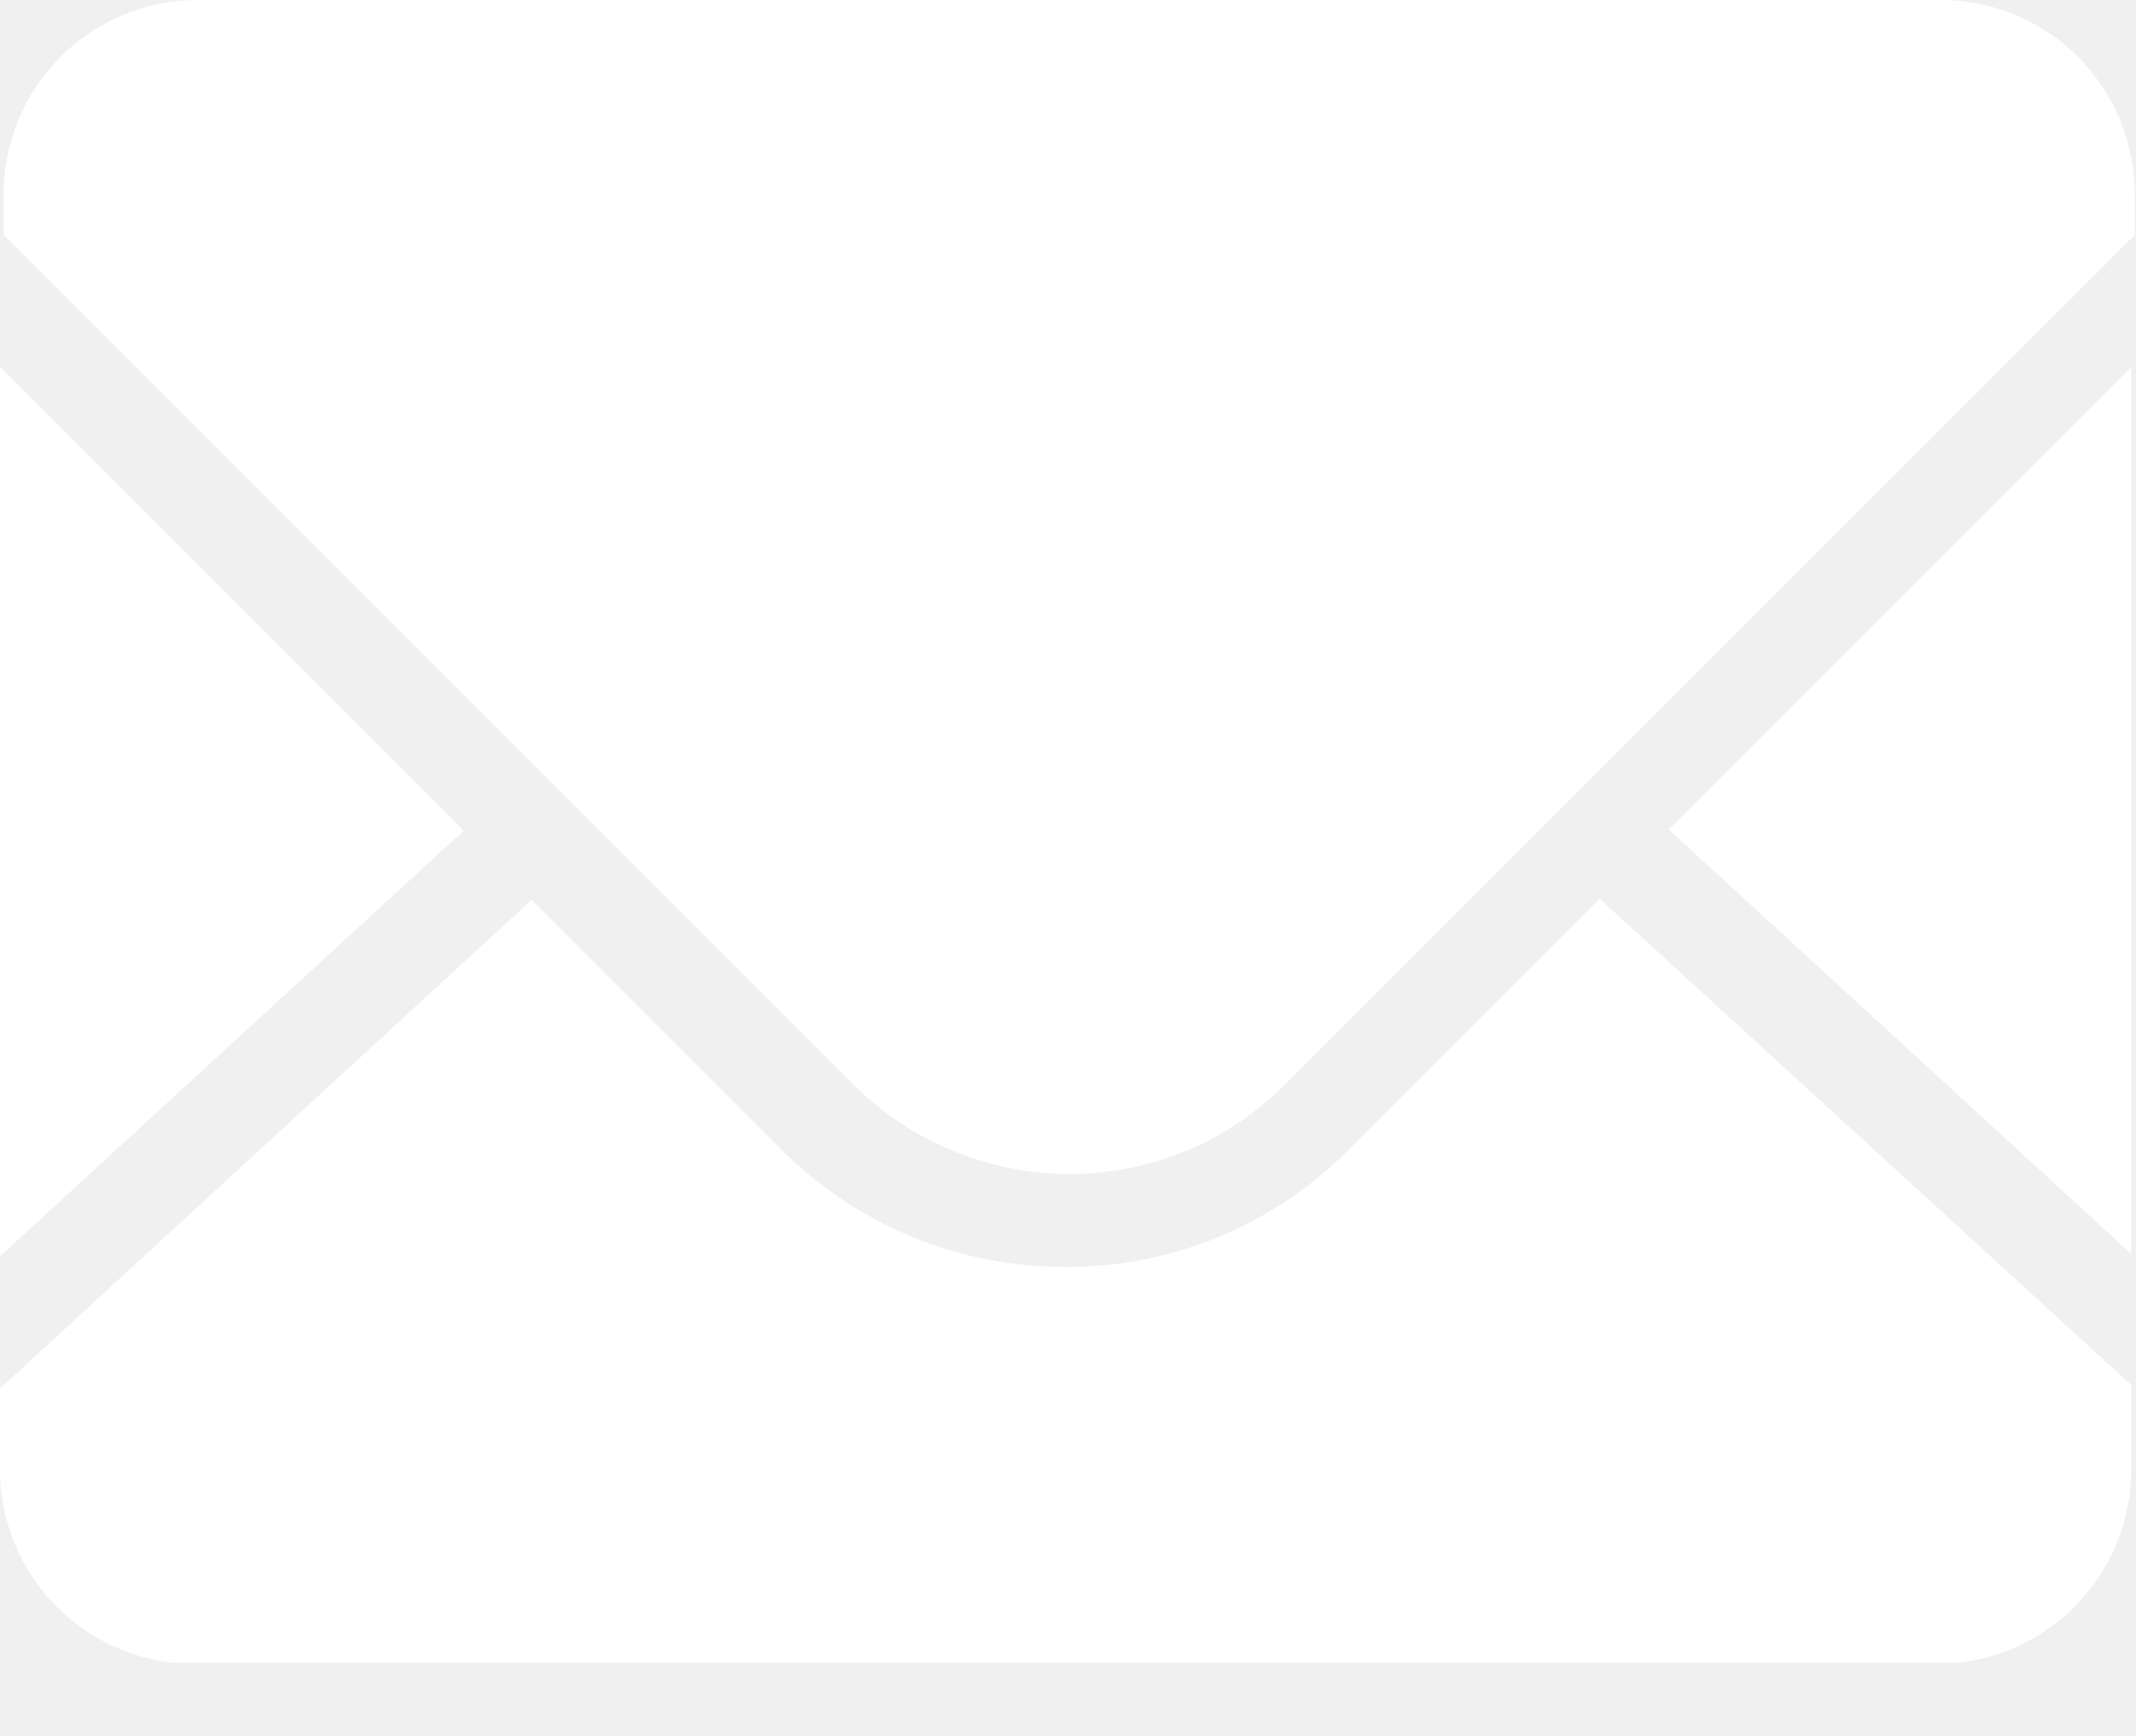
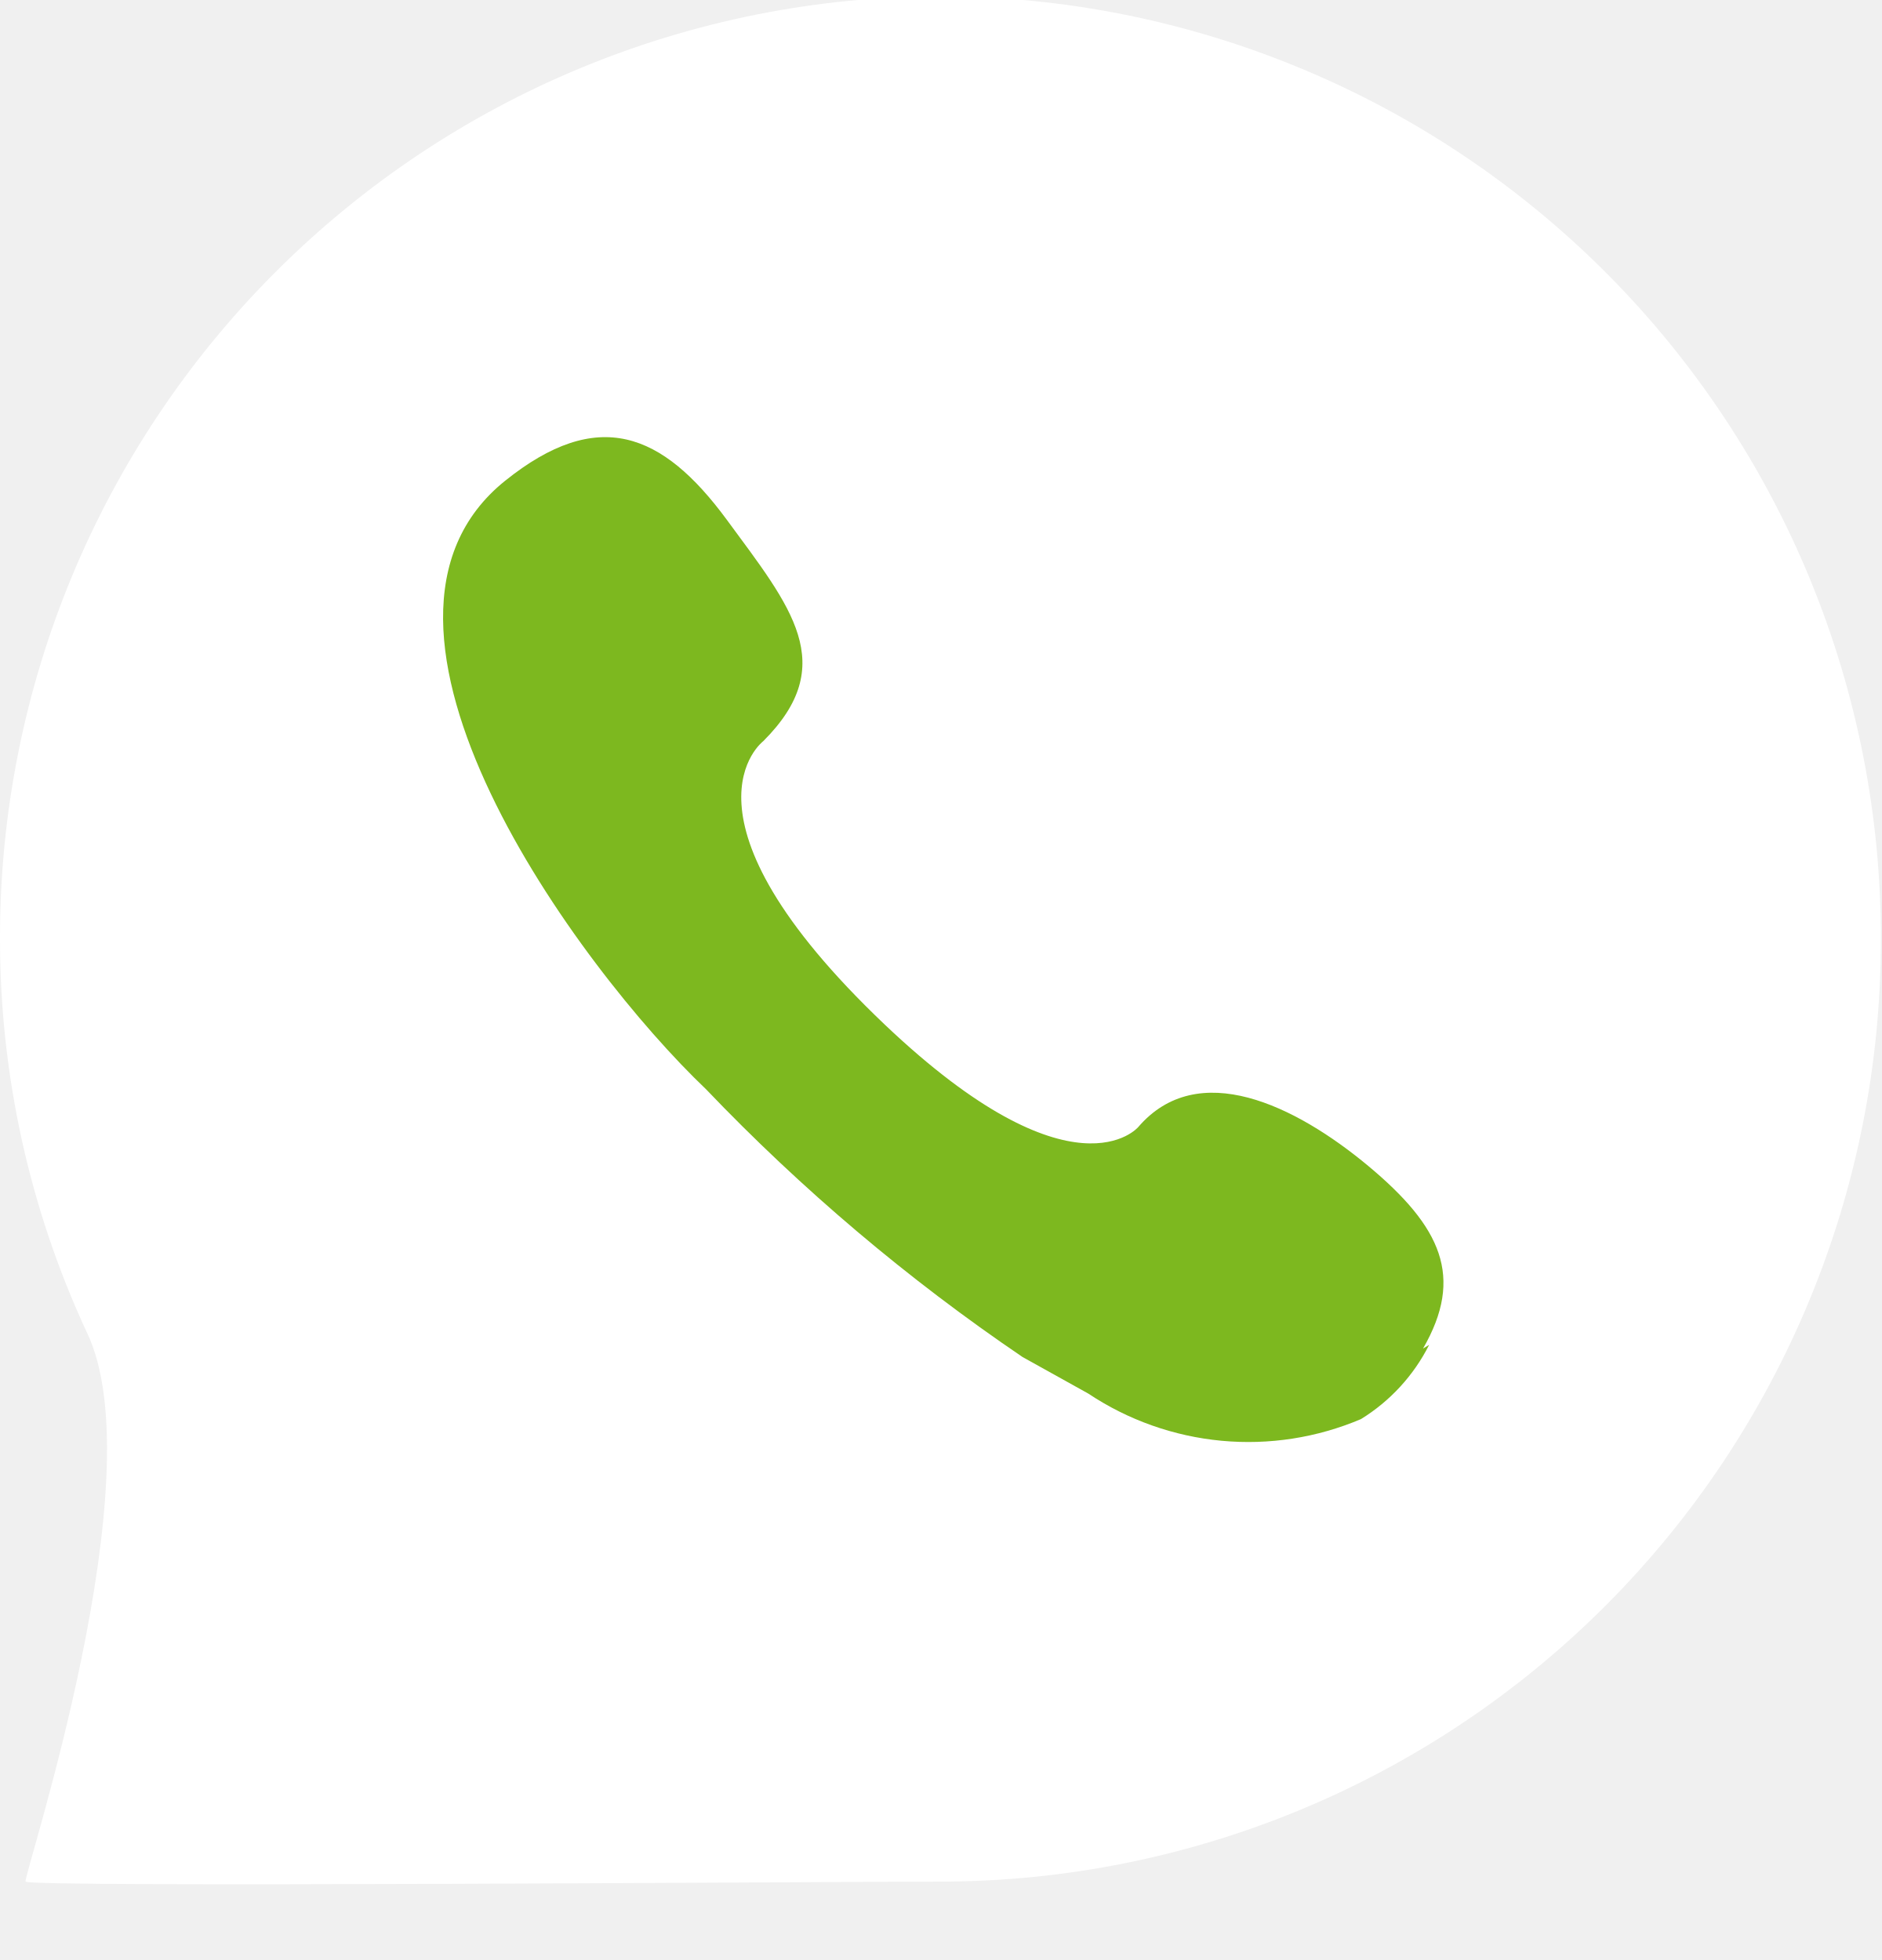
- <svg xmlns="http://www.w3.org/2000/svg" width="16" height="13" viewBox="0 0 16 13" fill="none">
-   <g clip-path="url(#clip0_1_4610)">
-     <path d="M15.964 9.393V2.75L12.5 6.214L15.964 9.393Z" fill="white" />
-     <path d="M10.116 8.598C9.838 8.883 9.506 9.108 9.14 9.262C8.773 9.415 8.38 9.493 7.982 9.491C7.584 9.492 7.189 9.414 6.821 9.261C6.453 9.107 6.119 8.882 5.839 8.598L3.982 6.741L2.58079e-10 10.402V11.009C-7.23461e-06 11.394 0.152 11.762 0.423 12.035C0.694 12.308 1.062 12.462 1.446 12.465H14.509C14.895 12.465 15.265 12.311 15.538 12.038C15.811 11.765 15.964 11.395 15.964 11.009V10.375L11.982 6.732L10.116 8.598Z" fill="white" />
-     <path d="M14.545 0H1.473C1.089 0.002 0.721 0.157 0.45 0.429C0.179 0.702 0.027 1.071 0.027 1.455V1.759L6.384 8.116C6.597 8.331 6.85 8.501 7.129 8.617C7.408 8.734 7.707 8.794 8.009 8.795C8.311 8.795 8.611 8.735 8.89 8.619C9.169 8.502 9.422 8.331 9.634 8.116L15.991 1.759V1.455C15.991 1.071 15.839 0.702 15.568 0.429C15.297 0.157 14.929 0.002 14.545 0Z" fill="white" />
-     <path d="M0 2.75V9.411L3.473 6.223L0 2.75Z" fill="white" />
+ <svg xmlns="http://www.w3.org/2000/svg" width="24" height="25" viewBox="0 0 24 25" fill="none">
+   <g clip-path="url(#clip0_1_29642)">
+     <path d="M23.985 12C23.985 15.18 22.722 18.23 20.475 20.48C18.228 22.73 15.18 23.996 12 24C10.618 24 0.357 24.077 0.326 24C0.295 23.922 2.003 18.815 1.102 16.983C0.372 15.407 -0.004 13.69 2.93388e-05 11.953C2.93388e-05 8.771 1.264 5.718 3.515 3.468C5.765 1.217 8.817 -0.047 12 -0.047C13.579 -0.045 15.141 0.269 16.598 0.876C18.055 1.482 19.378 2.371 20.492 3.49C21.605 4.609 22.487 5.937 23.086 7.397C23.685 8.857 23.991 10.421 23.985 12Z" fill="white" />
+     <path d="M18.147 17.201C18.675 16.285 18.38 15.649 17.449 14.872C16.517 14.096 15.275 13.491 14.515 14.376C14.515 14.376 13.692 15.354 11.286 13.072C8.476 10.401 9.733 9.454 9.733 9.454C10.711 8.476 10.09 7.747 9.268 6.629C8.445 5.511 7.622 5.185 6.442 6.132C4.16 7.964 7.374 12.342 9.004 13.894C10.225 15.172 11.578 16.317 13.04 17.309L13.878 17.775C14.385 18.113 14.969 18.32 15.576 18.377C16.183 18.434 16.794 18.339 17.355 18.101C17.727 17.872 18.028 17.544 18.225 17.154L18.147 17.201Z" fill="#7DB81F" />
  </g>
  <defs>
-     <clipPath id="clip0_1_4610">
-       <rect width="16" height="12.455" fill="white" />
+     <clipPath id="clip0_1_29642">
+       <rect width="24" height="24.062" fill="white" />
    </clipPath>
  </defs>
</svg>
